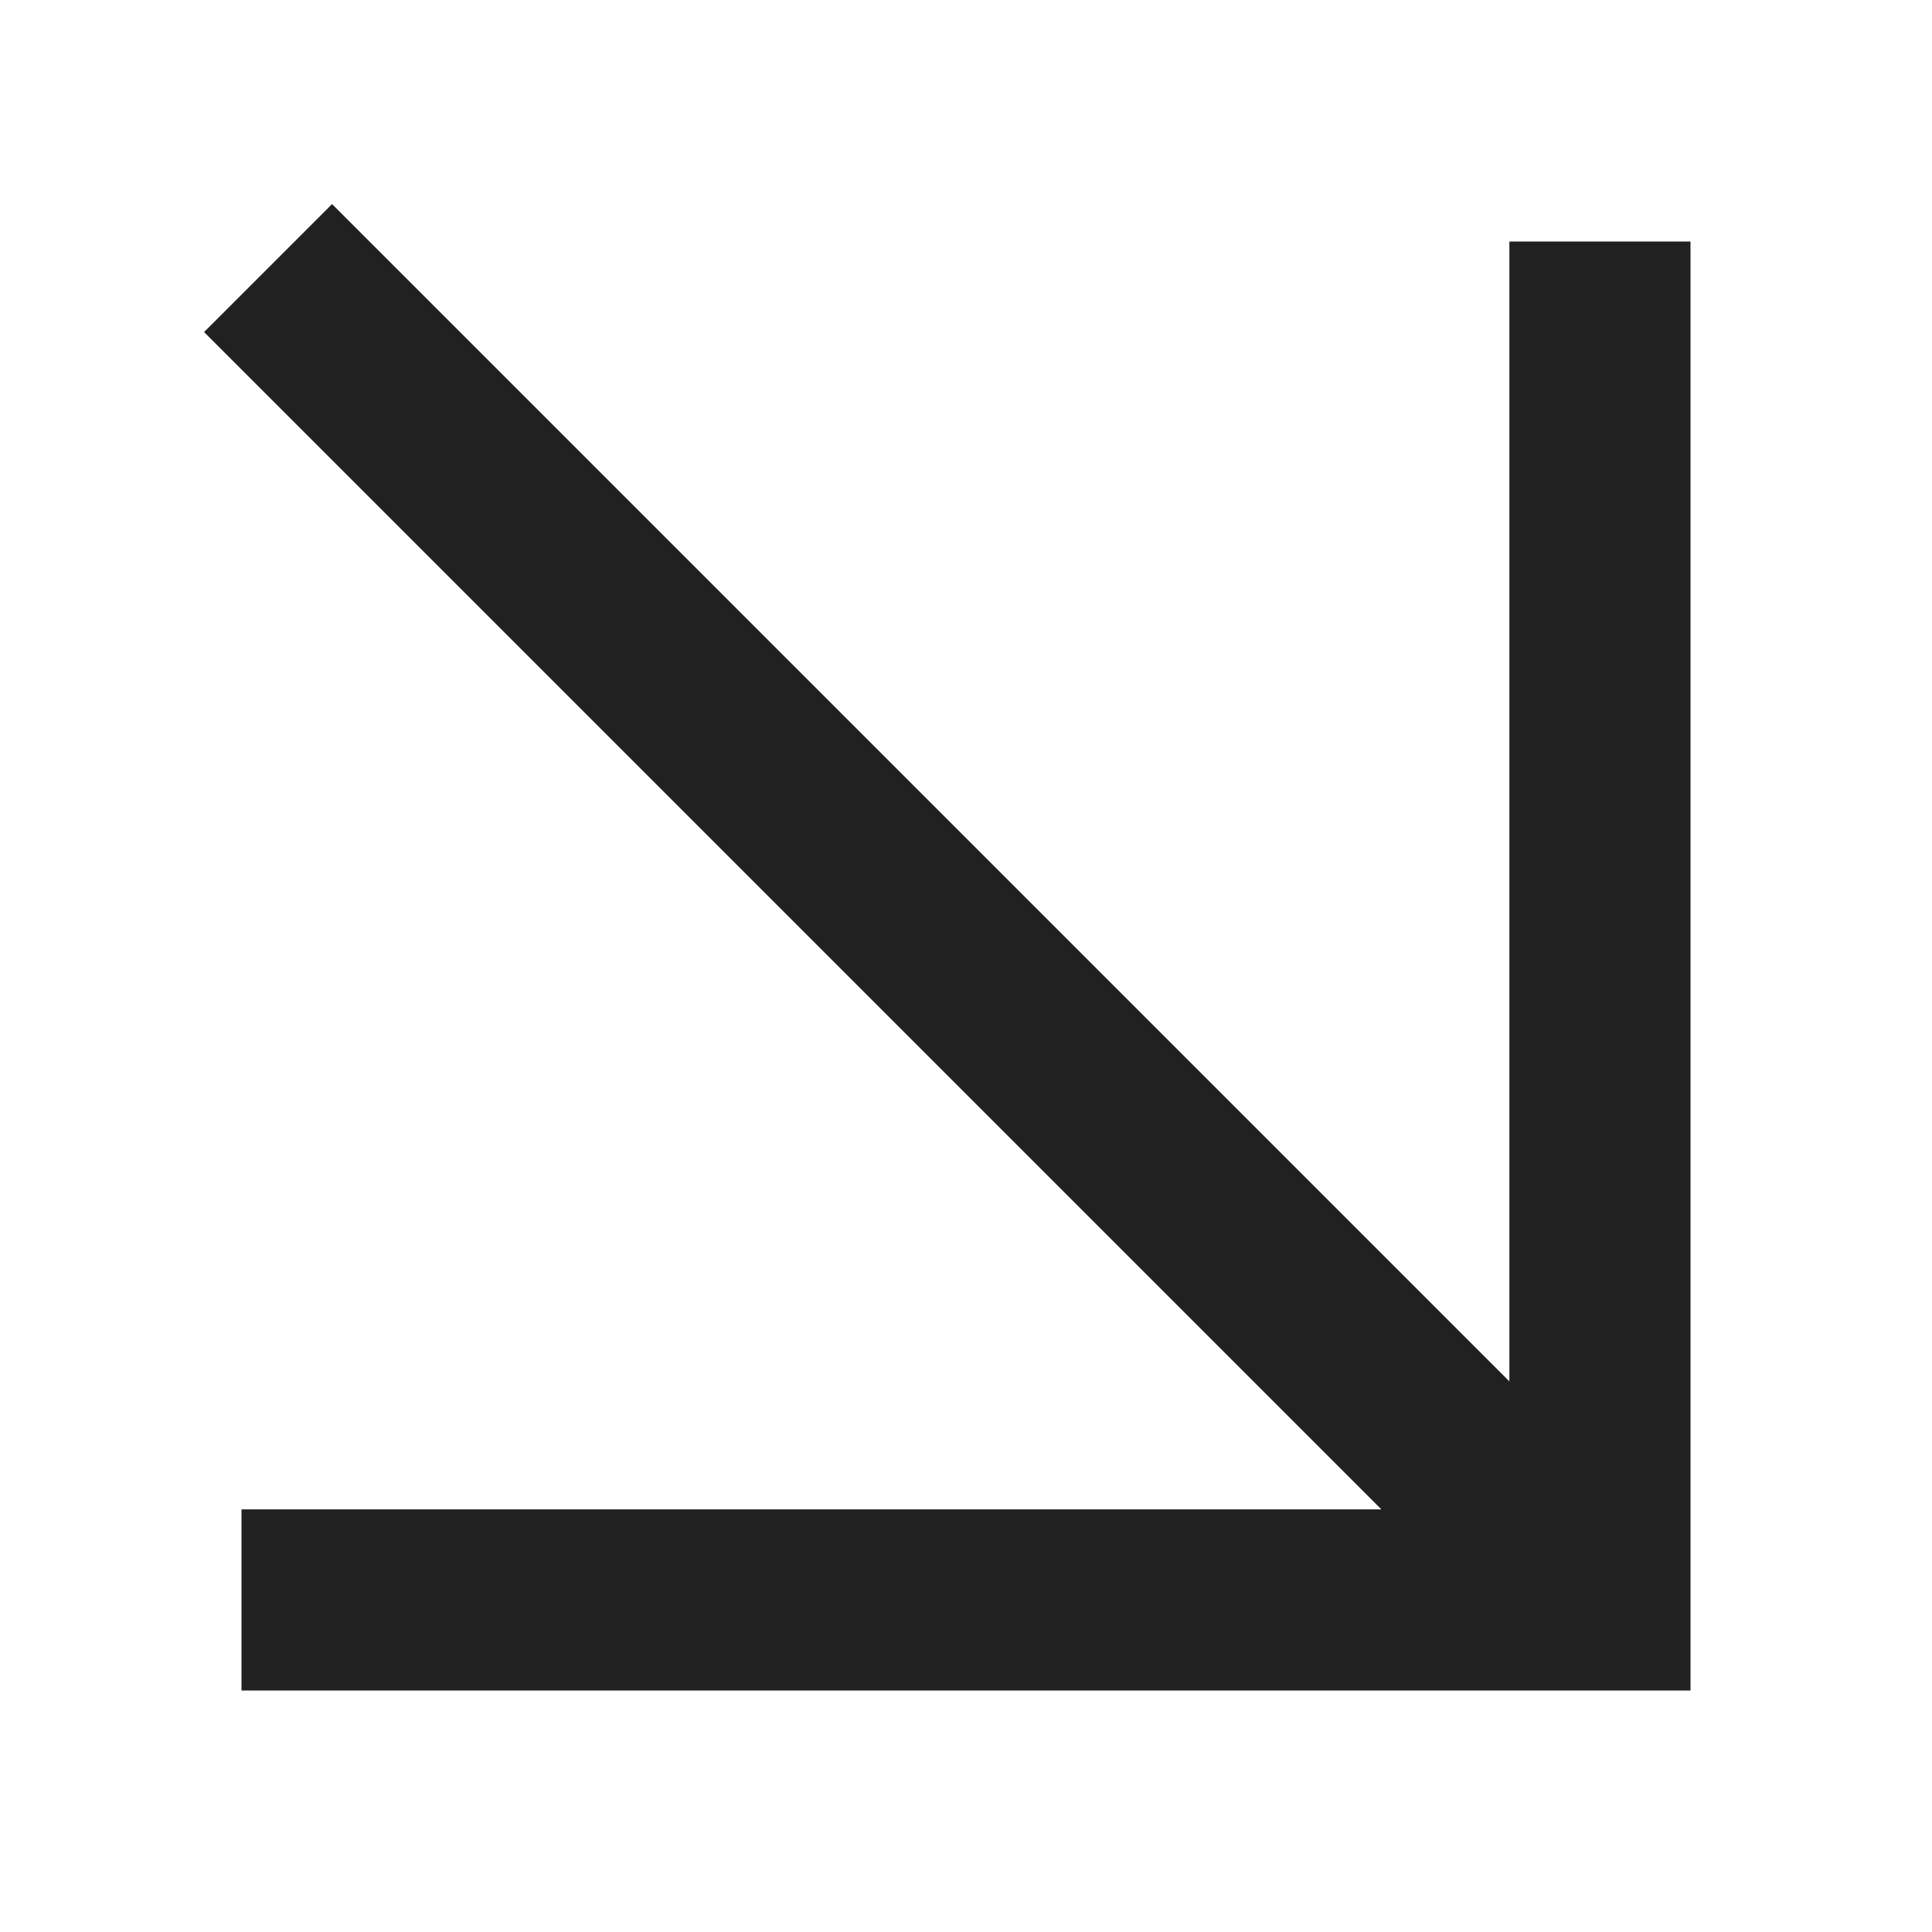
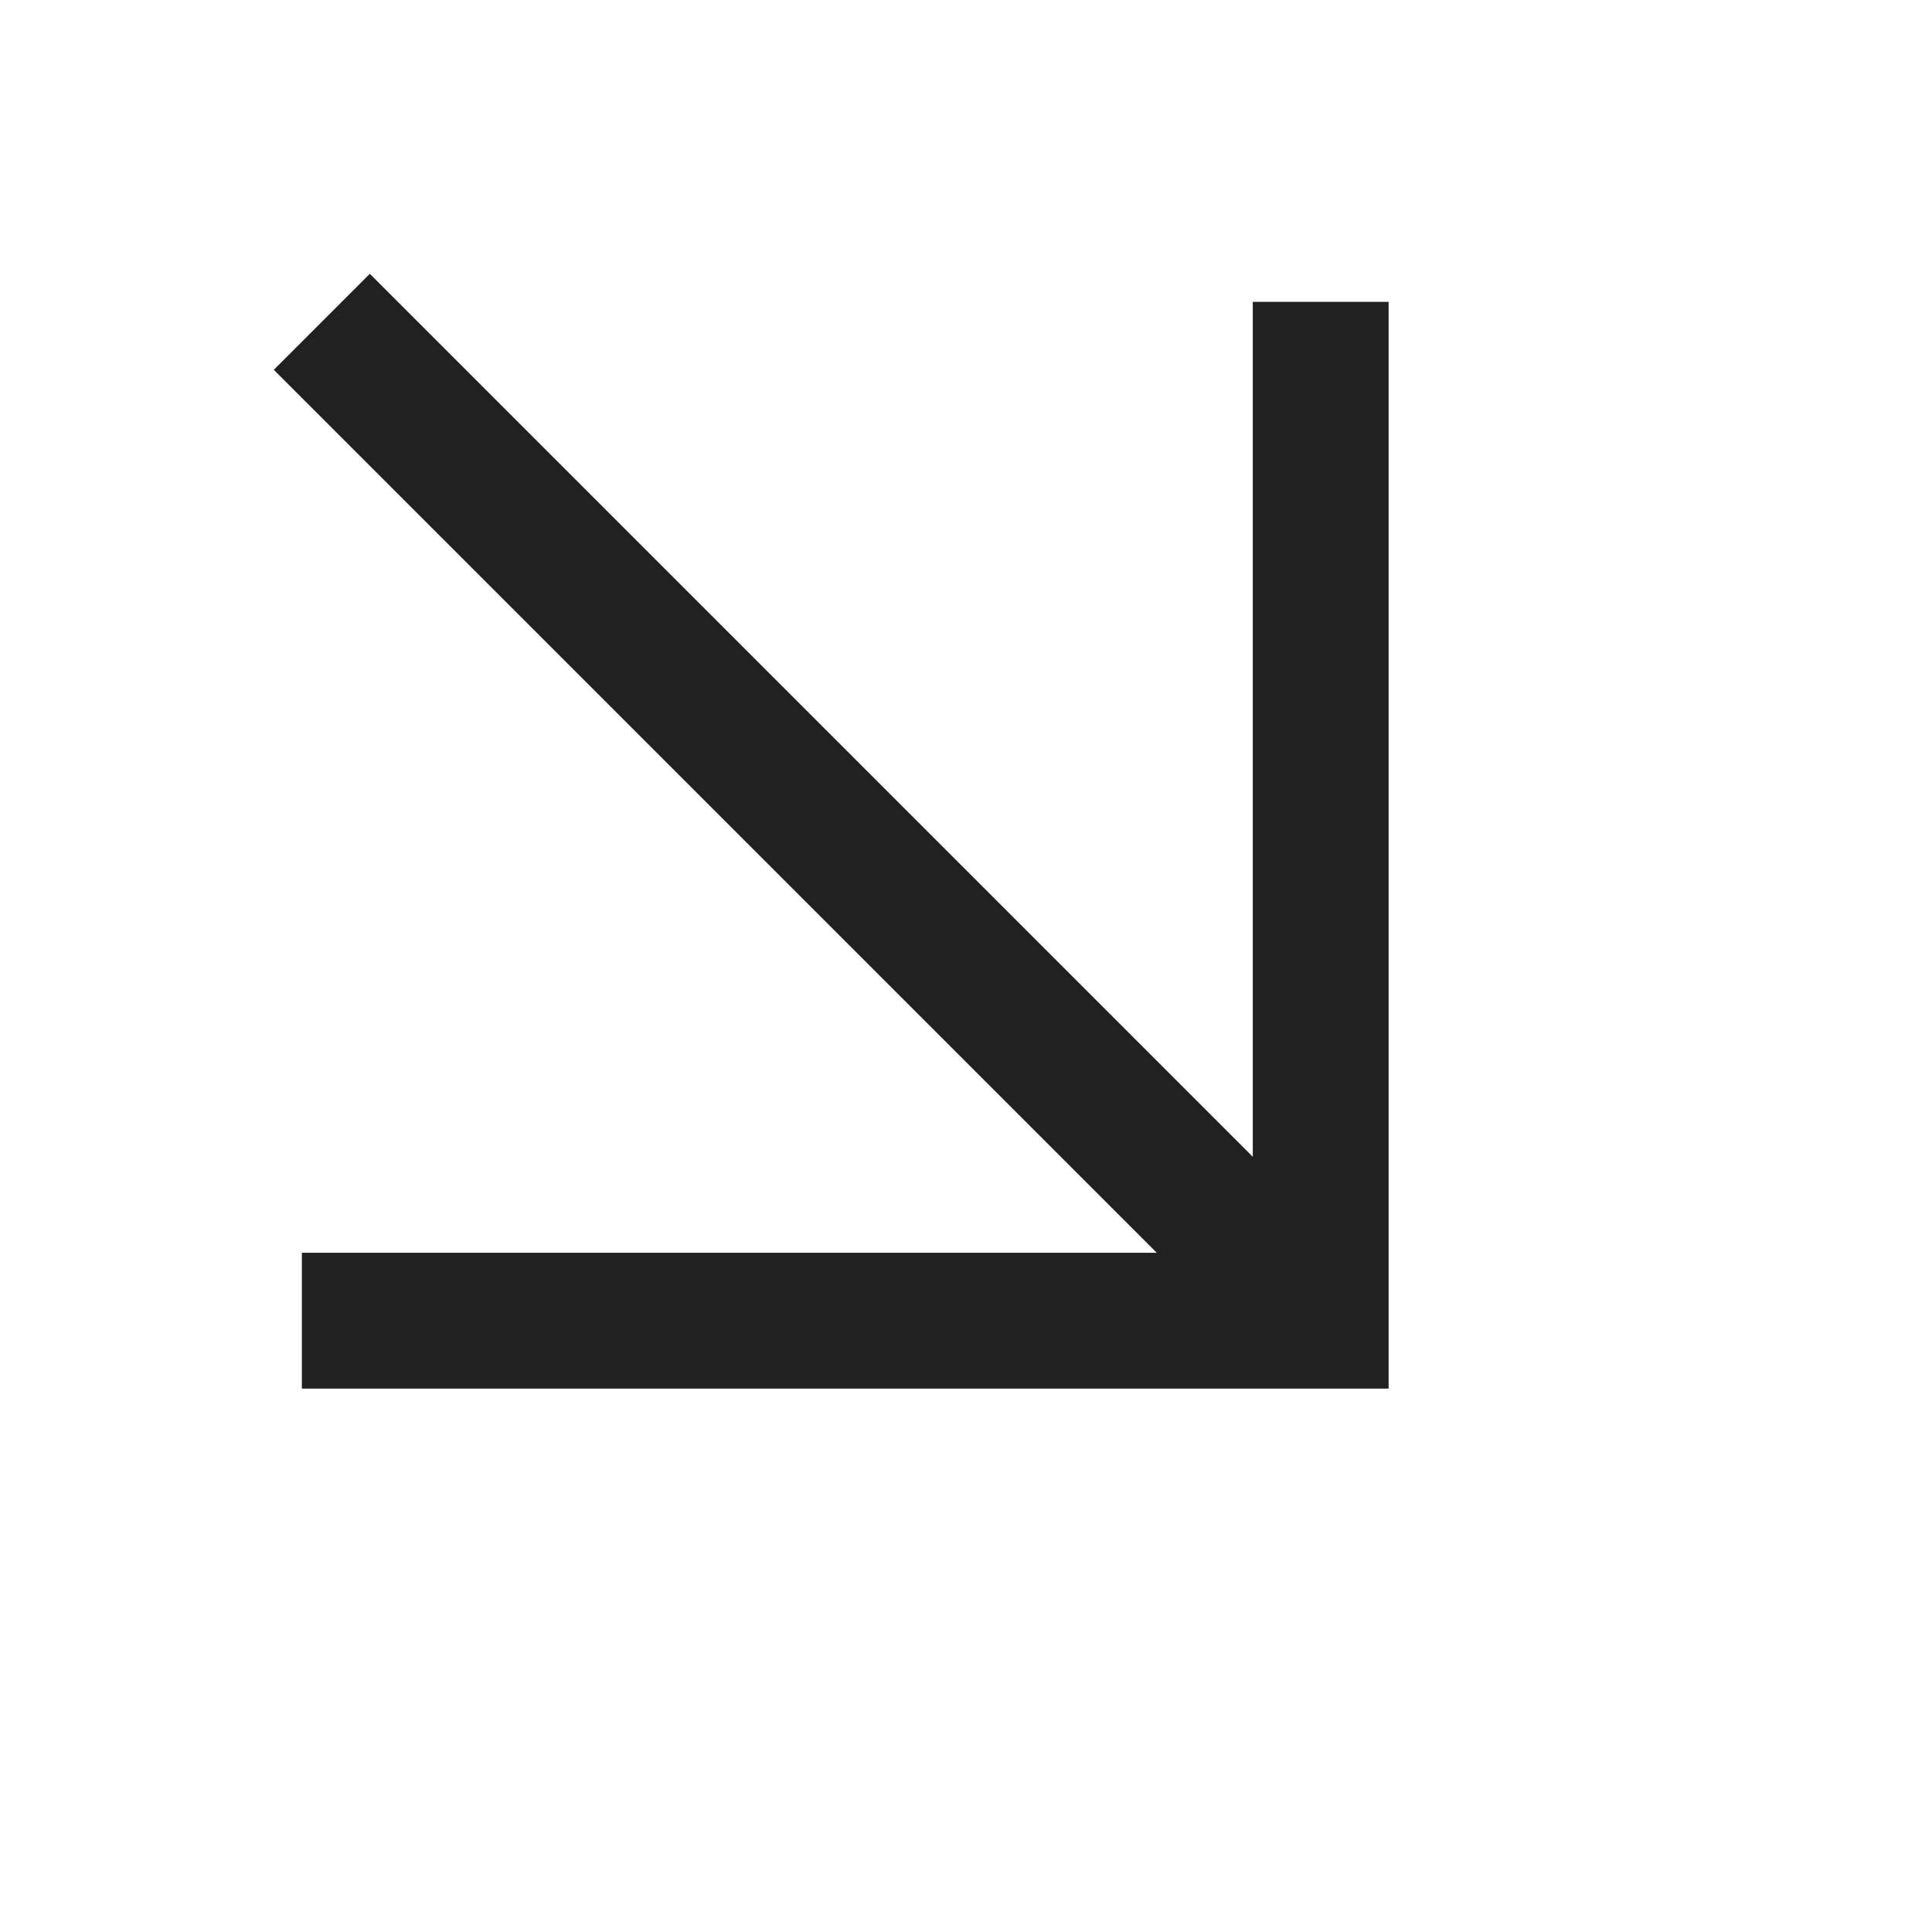
<svg xmlns="http://www.w3.org/2000/svg" viewBox="0 0 16 16" fill="currentColor">
-   <path fill-opacity=".87" d="M12.5 11.44V2H14v12H2v-1.5h9.44L1.69 2.75l1.06-1.06z" />
+   <g transform="translate(1 1) scale(.75)">
+     <path fill-opacity=".87" d="M12.5 11.44V2H14v12H2v-1.5h9.44L1.69 2.75l1.06-1.06z" />
+   </g>
</svg>
